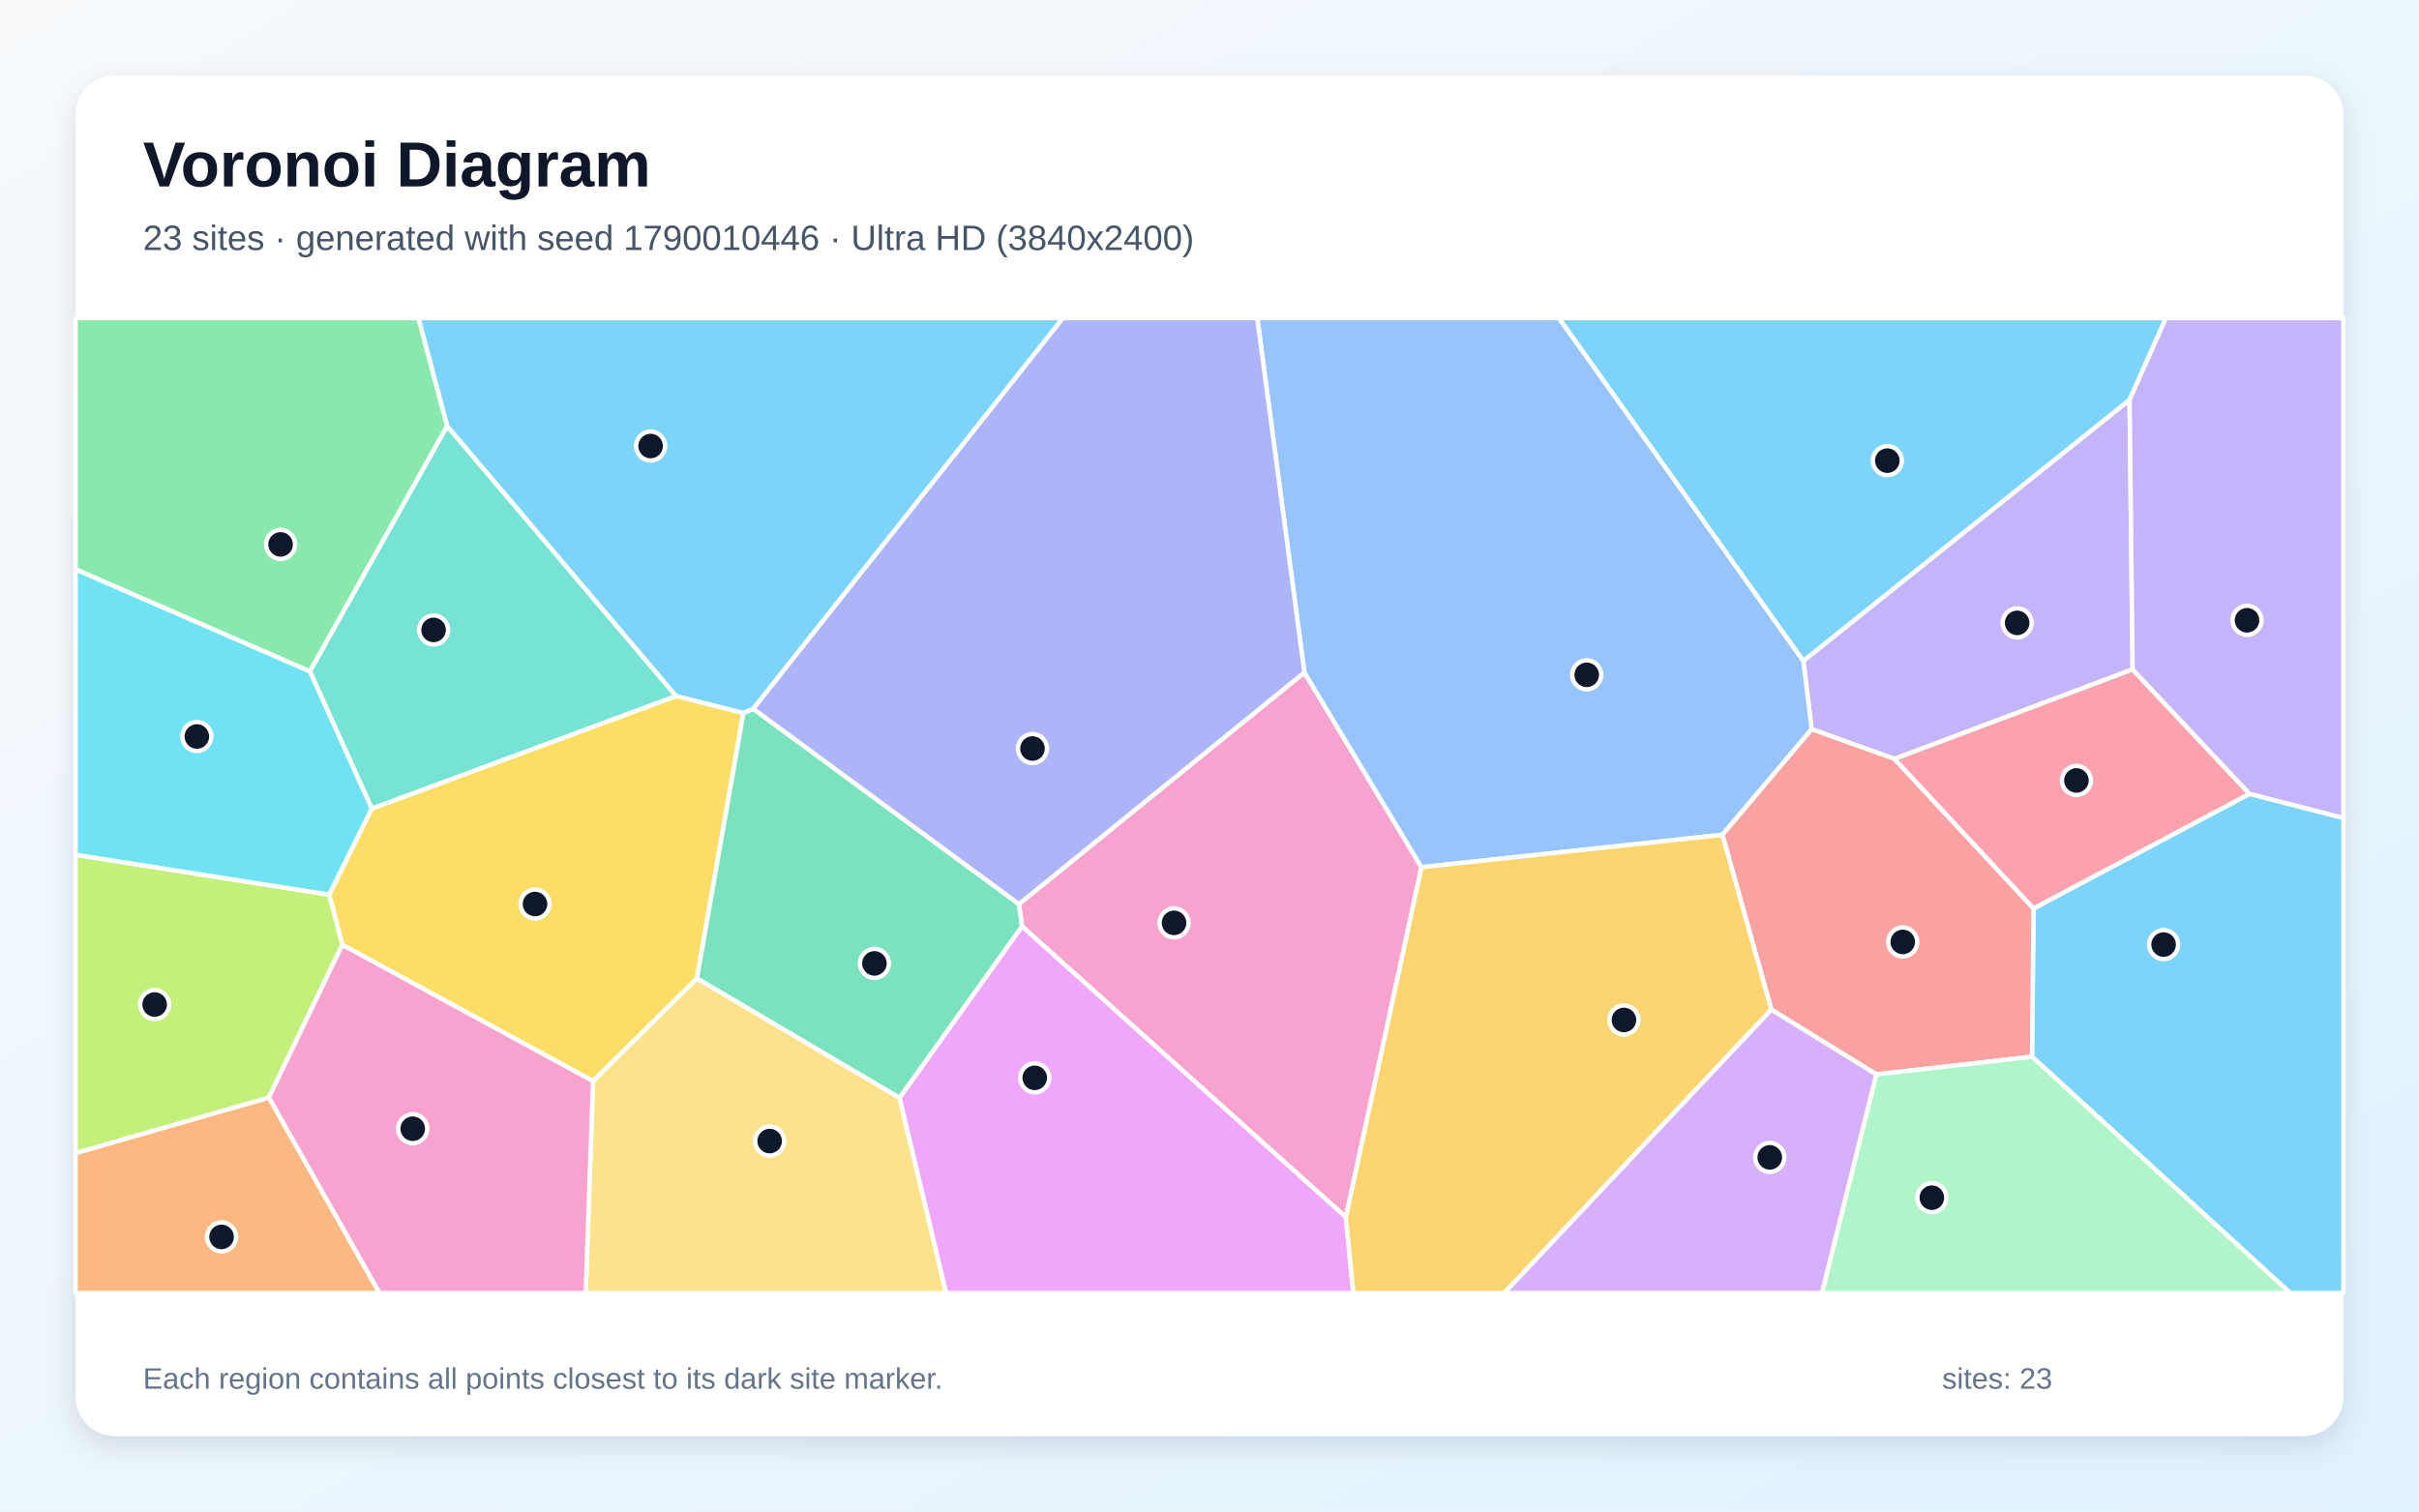
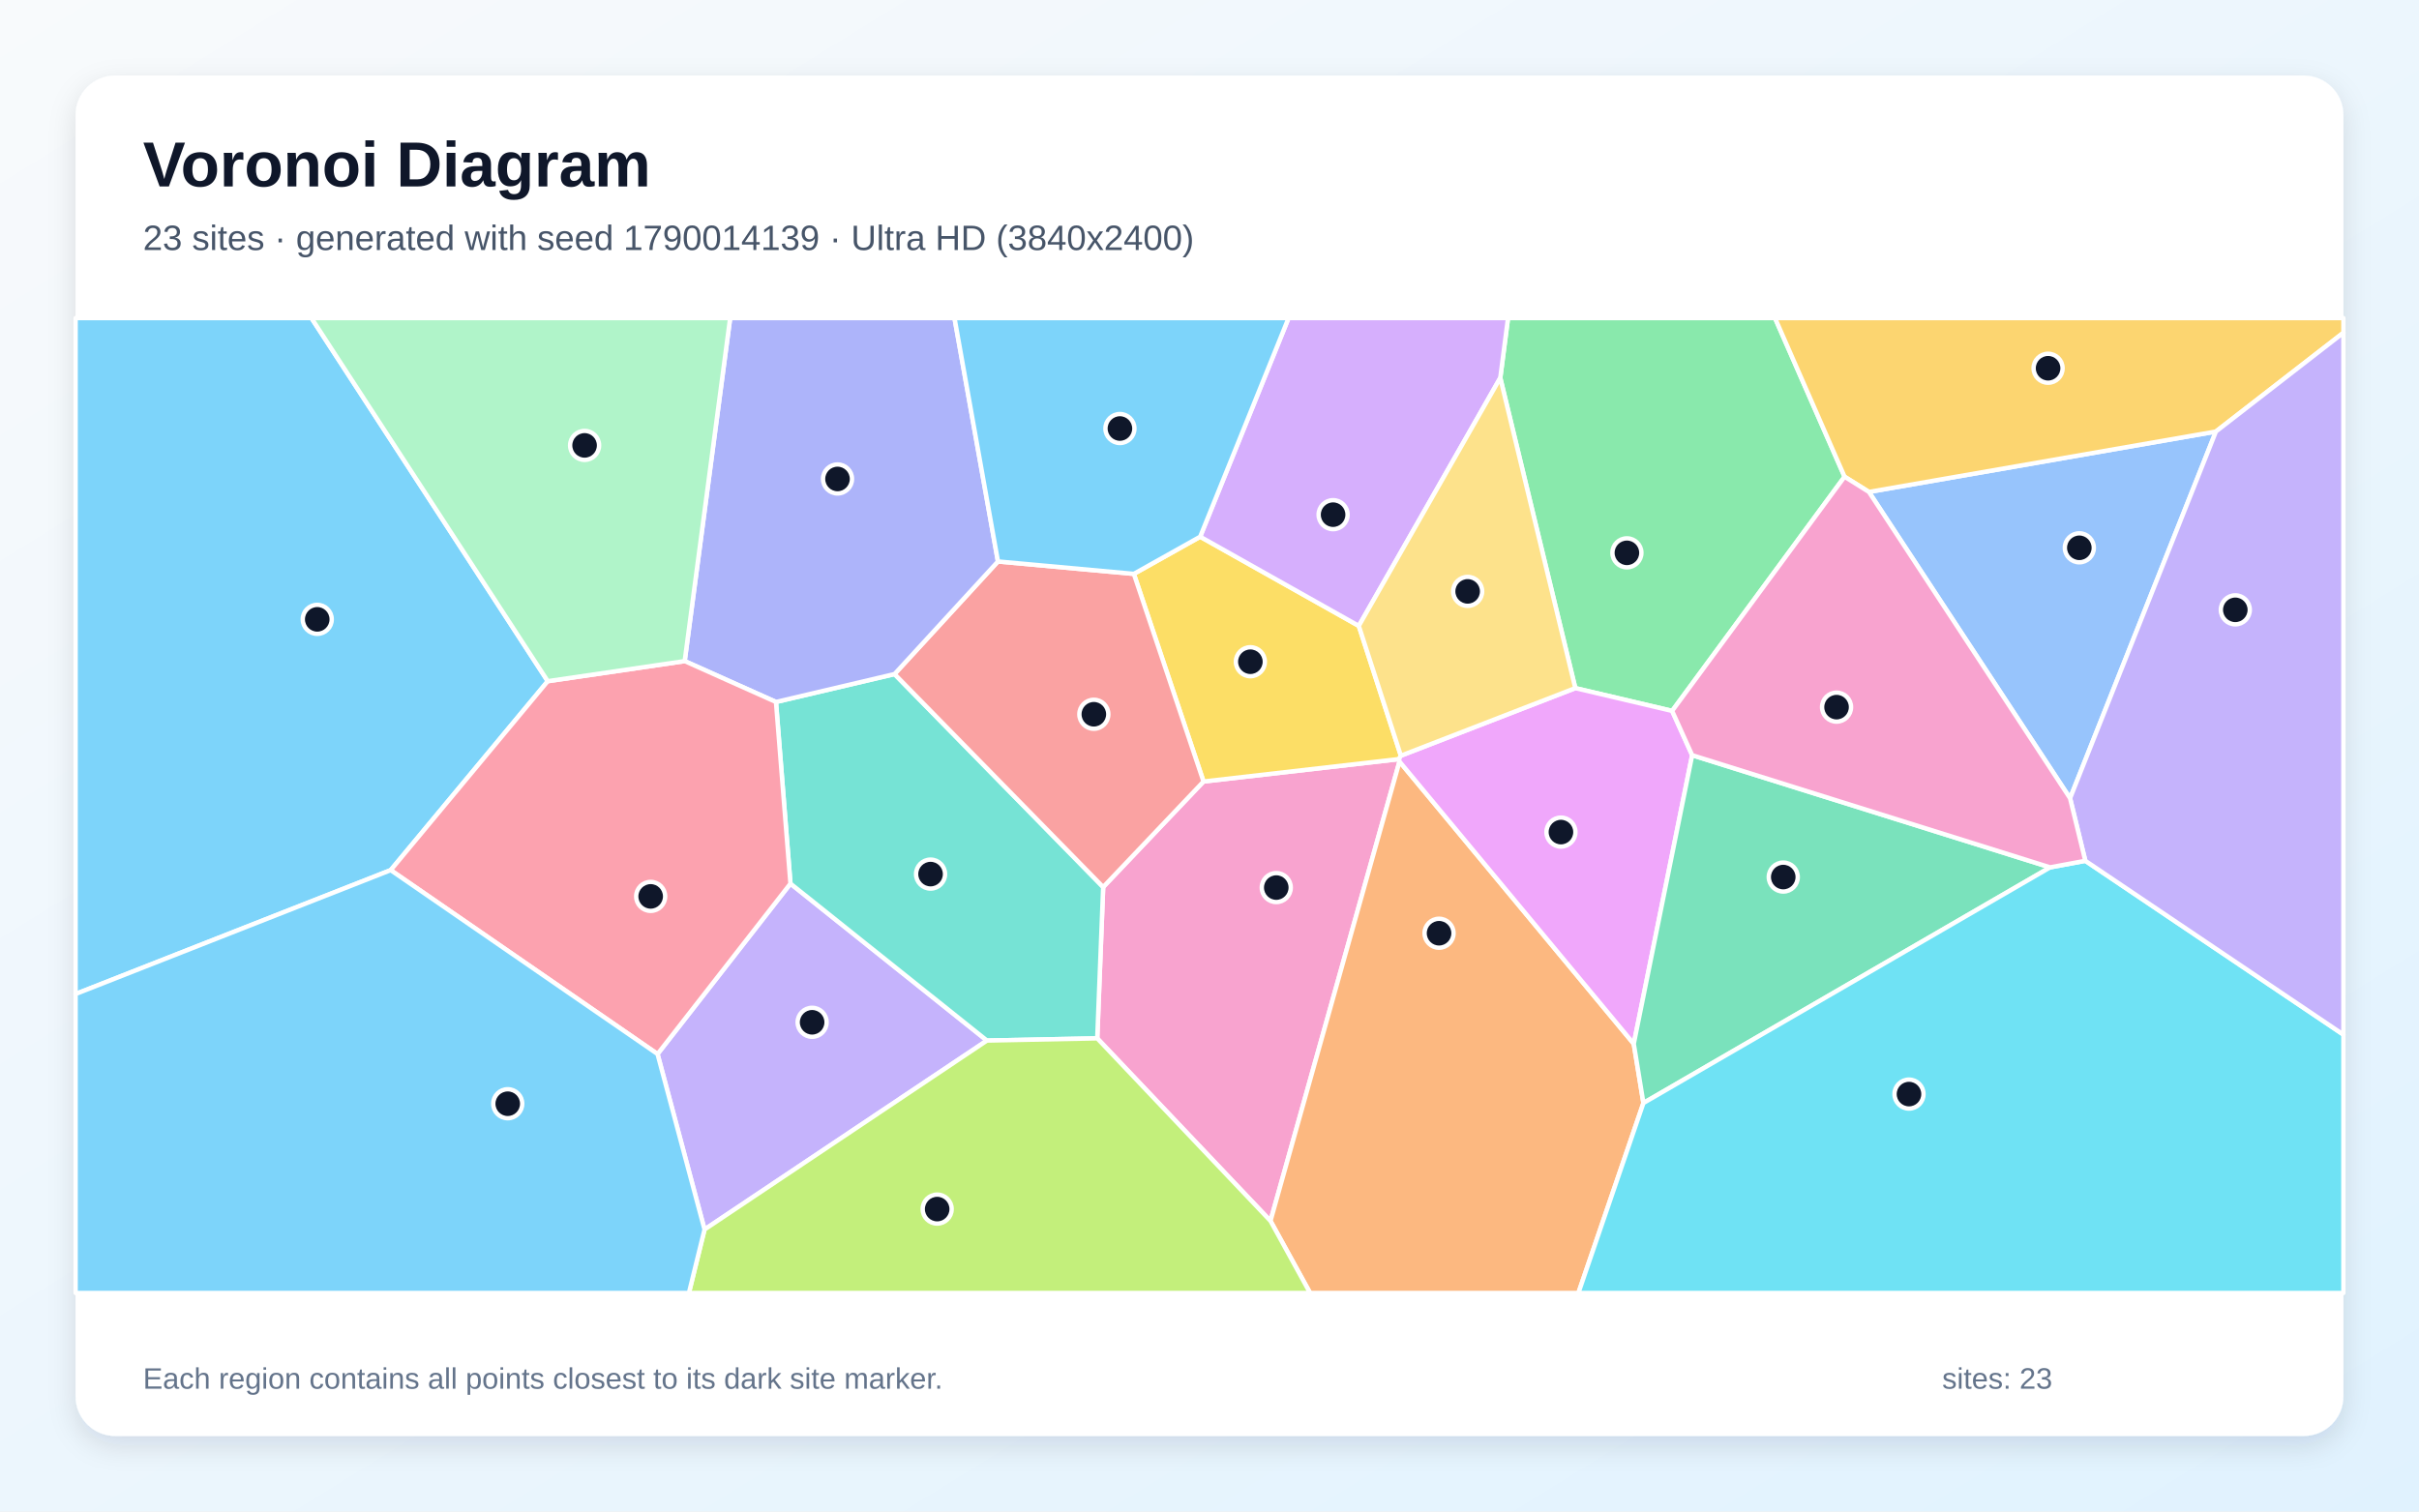
<svg xmlns="http://www.w3.org/2000/svg" width="3840" height="2400" viewBox="0 0 3840 2400" role="img" aria-labelledby="title description">
  <defs>
    <linearGradient id="background" x1="0" y1="0" x2="1" y2="1">
      <stop stop-color="#F8FAFC" />
      <stop offset="1" stop-color="#E0F2FE" />
    </linearGradient>
    <filter id="shadow" x="-5%" y="-5%" width="110%" height="110%">
      <feDropShadow dx="0" dy="15" stdDeviation="22" flood-color="#0F172A" flood-opacity=".12" />
    </filter>
  </defs>
  <rect width="3840" height="2400" fill="url(#background)" />
  <rect x="120" y="120" width="3600" height="2160" rx="63" fill="#FFFFFF" filter="url(#shadow)" />
  <g font-family="Arial, sans-serif">
    <text x="227" y="296" font-size="101" font-weight="700" fill="#0F172A">Voronoi Diagram</text>
-     <text x="227" y="397" font-size="56" fill="#475569">23 sites · generated with seed 1790010446 · Ultra HD (3840x2400)</text>
+     <text x="227" y="397" font-size="56" fill="#475569">23 sites · generated with seed 1790014139 · Ultra HD (3840x2400)</text>
  </g>
  <g stroke="#FFFFFF" stroke-width="7" stroke-linejoin="round">
-     <polygon points="3225.7,1677.9 3228.1,1442.4 3570.9,1260.4 3720.0,1298.7 3720.0,2053.0 3635.4,2053.0" fill="#38BDF8" fill-opacity="0.65" />
-     <polygon points="3385.4,1062.9 3007.4,1205.0 2875.9,1157.9 2862.7,1049.3 3380.6,634.8" fill="#A78BFA" fill-opacity="0.65" />
-     <polygon points="2136.5,1932.8 1622.3,1470.8 1617.5,1435.5 2070.6,1067.7 2256.5,1377.0" fill="#F472B6" fill-opacity="0.65" />
-     <polygon points="120.0,1830.8 426.8,1742.6 602.4,2053.0 120.0,2053.0" fill="#FB923C" fill-opacity="0.65" />
-     <polygon points="941.4,1716.7 543.4,1500.2 522.4,1420.5 590.1,1283.9 1073.3,1105.1 1180.1,1132.1 1106.3,1553.6" fill="#FACC15" fill-opacity="0.65" />
-     <polygon points="709.9,676.4 492.0,1066.2 120.0,904.1 120.0,505.0 664.3,505.0" fill="#4ADE80" fill-opacity="0.65" />
-     <polygon points="1073.3,1105.1 590.1,1283.9 492.0,1066.2 709.9,676.4" fill="#2DD4BF" fill-opacity="0.65" />
-     <polygon points="2734.2,1325.5 2256.5,1377.0 2070.6,1067.7 1995.8,505.0 2474.8,505.0 2862.7,1049.3 2875.9,1157.9" fill="#60A5FA" fill-opacity="0.65" />
-     <polygon points="1427.8,1743.2 1622.3,1470.8 2136.5,1932.8 2148.3,2053.0 1501.7,2053.0" fill="#E879F9" fill-opacity="0.65" />
-     <polygon points="1106.3,1553.6 1180.1,1132.1 1195.6,1125.3 1617.5,1435.5 1622.3,1470.8 1427.8,1743.2" fill="#34D399" fill-opacity="0.65" />
-     <polygon points="2978.7,1706.0 2811.9,1603.1 2734.2,1325.5 2875.9,1157.9 3007.4,1205.0 3228.1,1442.4 3225.7,1677.9" fill="#F87171" fill-opacity="0.65" />
-     <polygon points="1195.6,1125.3 1687.1,505.0 1995.8,505.0 2070.6,1067.7 1617.5,1435.5" fill="#818CF8" fill-opacity="0.65" />
-     <polygon points="2136.5,1932.8 2256.5,1377.0 2734.2,1325.5 2811.9,1603.1 2387.9,2053.0 2148.3,2053.0" fill="#FBBF24" fill-opacity="0.65" />
-     <polygon points="522.4,1420.5 543.4,1500.2 426.8,1742.6 120.0,1830.8 120.0,1357.2" fill="#A3E635" fill-opacity="0.65" />
-     <polygon points="2811.9,1603.1 2978.7,1706.0 2892.5,2053.0 2387.9,2053.0" fill="#C084FC" fill-opacity="0.65" />
-     <polygon points="3007.4,1205.0 3385.4,1062.9 3570.9,1260.4 3228.1,1442.4" fill="#FB7185" fill-opacity="0.65" />
-     <polygon points="492.0,1066.2 590.1,1283.9 522.4,1420.5 120.0,1357.2 120.0,904.1" fill="#22D3EE" fill-opacity="0.65" />
-     <polygon points="2978.7,1706.0 3225.7,1677.9 3635.4,2053.0 2892.5,2053.0" fill="#86EFAC" fill-opacity="0.65" />
-     <polygon points="941.4,1716.7 1106.3,1553.6 1427.8,1743.2 1501.7,2053.0 929.8,2053.0" fill="#FCD34D" fill-opacity="0.65" />
-     <polygon points="2474.8,505.0 3438.3,505.0 3380.6,634.8 2862.7,1049.3" fill="#38BDF8" fill-opacity="0.65" />
-     <polygon points="1195.6,1125.3 1180.1,1132.1 1073.3,1105.1 709.9,676.4 664.3,505.0 1687.1,505.0" fill="#38BDF8" fill-opacity="0.65" />
-     <polygon points="3570.9,1260.4 3385.4,1062.9 3380.6,634.8 3438.3,505.0 3720.0,505.0 3720.0,1298.7" fill="#A78BFA" fill-opacity="0.65" />
-     <polygon points="426.8,1742.6 543.4,1500.2 941.4,1716.7 929.8,2053.0 602.4,2053.0" fill="#F472B6" fill-opacity="0.65" />
+     <polygon points="869.5,1081.6 620.2,1381.6 120.0,1578.3 120.0,505.0 494.4,505.0" fill="#38BDF8" fill-opacity="0.65" />
+     <polygon points="1043.8,1673.6 1254.8,1403.0 1566.7,1652.2 1118.4,1952.2" fill="#A78BFA" fill-opacity="0.65" />
+     <polygon points="1741.8,1648.7 1751.2,1408.5 1910.5,1240.9 2220.8,1205.3 2221.6,1209.2 2016.8,1938.6" fill="#F472B6" fill-opacity="0.65" />
+     <polygon points="2016.8,1938.6 2221.6,1209.2 2593.5,1657.4 2608.8,1751.4 2505.6,2053.0 2079.7,2053.0" fill="#FB923C" fill-opacity="0.65" />
+     <polygon points="1905.2,852.2 2157.0,993.8 2223.8,1199.9 2220.8,1205.3 1910.5,1240.9 1799.9,911.2" fill="#FACC15" fill-opacity="0.65" />
+     <polygon points="2928.1,756.9 2654.4,1128.8 2500.7,1092.6 2381.6,600.0 2393.9,505.0 2817.7,505.0" fill="#4ADE80" fill-opacity="0.65" />
+     <polygon points="1231.8,1114.6 1420.0,1070.3 1751.2,1408.5 1741.8,1648.7 1566.7,1652.2 1254.8,1403.0" fill="#2DD4BF" fill-opacity="0.65" />
+     <polygon points="3286.1,1267.5 2966.8,781.1 3517.6,685.2" fill="#60A5FA" fill-opacity="0.65" />
+     <polygon points="2686.2,1199.1 2593.5,1657.4 2221.6,1209.2 2220.8,1205.3 2223.8,1199.9 2500.7,1092.6 2654.4,1128.8" fill="#E879F9" fill-opacity="0.65" />
+     <polygon points="3254.4,1377.2 2608.8,1751.4 2593.5,1657.4 2686.2,1199.1" fill="#34D399" fill-opacity="0.65" />
+     <polygon points="1584.2,891.5 1799.9,911.2 1910.5,1240.9 1751.2,1408.5 1420.0,1070.3" fill="#F87171" fill-opacity="0.65" />
+     <polygon points="1584.2,891.5 1420.0,1070.3 1231.8,1114.6 1086.9,1049.7 1159.1,505.0 1515.2,505.0" fill="#818CF8" fill-opacity="0.65" />
+     <polygon points="3517.6,685.2 2966.8,781.1 2928.1,756.9 2817.7,505.0 3720.0,505.0 3720.0,528.3" fill="#FBBF24" fill-opacity="0.65" />
+     <polygon points="1118.4,1952.2 1566.7,1652.2 1741.8,1648.7 2016.8,1938.6 2079.7,2053.0 1093.6,2053.0" fill="#A3E635" fill-opacity="0.65" />
+     <polygon points="2381.6,600.0 2157.0,993.8 1905.2,852.2 2045.5,505.0 2393.9,505.0" fill="#C084FC" fill-opacity="0.65" />
+     <polygon points="620.2,1381.6 869.5,1081.6 1086.9,1049.7 1231.8,1114.6 1254.8,1403.0 1043.8,1673.6" fill="#FB7185" fill-opacity="0.65" />
+     <polygon points="2608.8,1751.4 3254.4,1377.2 3310.3,1366.8 3720.0,1642.8 3720.0,2053.0 2505.6,2053.0" fill="#22D3EE" fill-opacity="0.65" />
+     <polygon points="1086.9,1049.7 869.5,1081.6 494.4,505.0 1159.1,505.0" fill="#86EFAC" fill-opacity="0.65" />
+     <polygon points="2381.6,600.0 2500.7,1092.6 2223.8,1199.9 2157.0,993.8" fill="#FCD34D" fill-opacity="0.65" />
+     <polygon points="120.0,1578.3 620.2,1381.6 1043.8,1673.6 1118.4,1952.2 1093.6,2053.0 120.0,2053.0" fill="#38BDF8" fill-opacity="0.65" />
+     <polygon points="1905.2,852.2 1799.9,911.2 1584.2,891.5 1515.2,505.0 2045.5,505.0" fill="#38BDF8" fill-opacity="0.65" />
+     <polygon points="3310.3,1366.8 3286.1,1267.5 3517.6,685.2 3720.0,528.3 3720.0,1642.8" fill="#A78BFA" fill-opacity="0.65" />
+     <polygon points="3310.3,1366.8 3254.4,1377.2 2686.2,1199.1 2654.4,1128.8 2928.1,756.9 2966.8,781.1 3286.1,1267.5" fill="#F472B6" fill-opacity="0.65" />
  </g>
  <g>
-     <circle cx="3434.6" cy="1499.8" r="23" fill="#0F172A" stroke="#FFFFFF" stroke-width="7" />
-     <circle cx="3202.1" cy="989.0" r="23" fill="#0F172A" stroke="#FFFFFF" stroke-width="7" />
-     <circle cx="1863.7" cy="1465.3" r="23" fill="#0F172A" stroke="#FFFFFF" stroke-width="7" />
-     <circle cx="351.7" cy="1964.0" r="23" fill="#0F172A" stroke="#FFFFFF" stroke-width="7" />
-     <circle cx="849.3" cy="1435.4" r="23" fill="#0F172A" stroke="#FFFFFF" stroke-width="7" />
-     <circle cx="445.4" cy="864.4" r="23" fill="#0F172A" stroke="#FFFFFF" stroke-width="7" />
-     <circle cx="688.3" cy="1000.2" r="23" fill="#0F172A" stroke="#FFFFFF" stroke-width="7" />
-     <circle cx="2518.8" cy="1071.5" r="23" fill="#0F172A" stroke="#FFFFFF" stroke-width="7" />
-     <circle cx="1642.6" cy="1711.4" r="23" fill="#0F172A" stroke="#FFFFFF" stroke-width="7" />
-     <circle cx="1388.1" cy="1529.7" r="23" fill="#0F172A" stroke="#FFFFFF" stroke-width="7" />
-     <circle cx="3020.5" cy="1495.6" r="23" fill="#0F172A" stroke="#FFFFFF" stroke-width="7" />
-     <circle cx="1639.0" cy="1188.5" r="23" fill="#0F172A" stroke="#FFFFFF" stroke-width="7" />
-     <circle cx="2577.9" cy="1619.5" r="23" fill="#0F172A" stroke="#FFFFFF" stroke-width="7" />
-     <circle cx="245.5" cy="1595.0" r="23" fill="#0F172A" stroke="#FFFFFF" stroke-width="7" />
-     <circle cx="2809.4" cy="1837.7" r="23" fill="#0F172A" stroke="#FFFFFF" stroke-width="7" />
-     <circle cx="3296.2" cy="1239.2" r="23" fill="#0F172A" stroke="#FFFFFF" stroke-width="7" />
-     <circle cx="312.5" cy="1169.4" r="23" fill="#0F172A" stroke="#FFFFFF" stroke-width="7" />
-     <circle cx="3066.7" cy="1901.7" r="23" fill="#0F172A" stroke="#FFFFFF" stroke-width="7" />
-     <circle cx="1221.8" cy="1811.8" r="23" fill="#0F172A" stroke="#FFFFFF" stroke-width="7" />
-     <circle cx="2996.0" cy="731.4" r="23" fill="#0F172A" stroke="#FFFFFF" stroke-width="7" />
-     <circle cx="1032.8" cy="708.2" r="23" fill="#0F172A" stroke="#FFFFFF" stroke-width="7" />
-     <circle cx="3567.0" cy="984.9" r="23" fill="#0F172A" stroke="#FFFFFF" stroke-width="7" />
-     <circle cx="655.2" cy="1792.2" r="23" fill="#0F172A" stroke="#FFFFFF" stroke-width="7" />
+     <circle cx="503.6" cy="983.4" r="23" fill="#0F172A" stroke="#FFFFFF" stroke-width="7" />
+     <circle cx="1289.2" cy="1623.2" r="23" fill="#0F172A" stroke="#FFFFFF" stroke-width="7" />
+     <circle cx="2026.0" cy="1409.3" r="23" fill="#0F172A" stroke="#FFFFFF" stroke-width="7" />
+     <circle cx="2284.4" cy="1481.8" r="23" fill="#0F172A" stroke="#FFFFFF" stroke-width="7" />
+     <circle cx="1984.9" cy="1050.7" r="23" fill="#0F172A" stroke="#FFFFFF" stroke-width="7" />
+     <circle cx="2582.6" cy="877.8" r="23" fill="#0F172A" stroke="#FFFFFF" stroke-width="7" />
+     <circle cx="1477.2" cy="1387.9" r="23" fill="#0F172A" stroke="#FFFFFF" stroke-width="7" />
+     <circle cx="3300.8" cy="869.8" r="23" fill="#0F172A" stroke="#FFFFFF" stroke-width="7" />
+     <circle cx="2477.9" cy="1321.2" r="23" fill="#0F172A" stroke="#FFFFFF" stroke-width="7" />
+     <circle cx="2830.8" cy="1392.6" r="23" fill="#0F172A" stroke="#FFFFFF" stroke-width="7" />
+     <circle cx="1736.4" cy="1134.1" r="23" fill="#0F172A" stroke="#FFFFFF" stroke-width="7" />
+     <circle cx="1329.5" cy="760.5" r="23" fill="#0F172A" stroke="#FFFFFF" stroke-width="7" />
+     <circle cx="3251.2" cy="584.7" r="23" fill="#0F172A" stroke="#FFFFFF" stroke-width="7" />
+     <circle cx="1487.7" cy="1919.8" r="23" fill="#0F172A" stroke="#FFFFFF" stroke-width="7" />
+     <circle cx="2116.2" cy="817.2" r="23" fill="#0F172A" stroke="#FFFFFF" stroke-width="7" />
+     <circle cx="1032.9" cy="1423.3" r="23" fill="#0F172A" stroke="#FFFFFF" stroke-width="7" />
+     <circle cx="3030.4" cy="1737.2" r="23" fill="#0F172A" stroke="#FFFFFF" stroke-width="7" />
+     <circle cx="928.0" cy="707.2" r="23" fill="#0F172A" stroke="#FFFFFF" stroke-width="7" />
+     <circle cx="2329.8" cy="939.0" r="23" fill="#0F172A" stroke="#FFFFFF" stroke-width="7" />
+     <circle cx="806.0" cy="1752.5" r="23" fill="#0F172A" stroke="#FFFFFF" stroke-width="7" />
+     <circle cx="1777.8" cy="680.4" r="23" fill="#0F172A" stroke="#FFFFFF" stroke-width="7" />
+     <circle cx="3548.4" cy="968.3" r="23" fill="#0F172A" stroke="#FFFFFF" stroke-width="7" />
+     <circle cx="2915.4" cy="1122.8" r="23" fill="#0F172A" stroke="#FFFFFF" stroke-width="7" />
  </g>
  <g font-family="Arial, sans-serif" font-size="47" fill="#64748B">
    <text x="227" y="2205">Each region contains all points closest to its dark site marker.</text>
    <text x="3083" y="2205">sites: 23</text>
  </g>
</svg>
